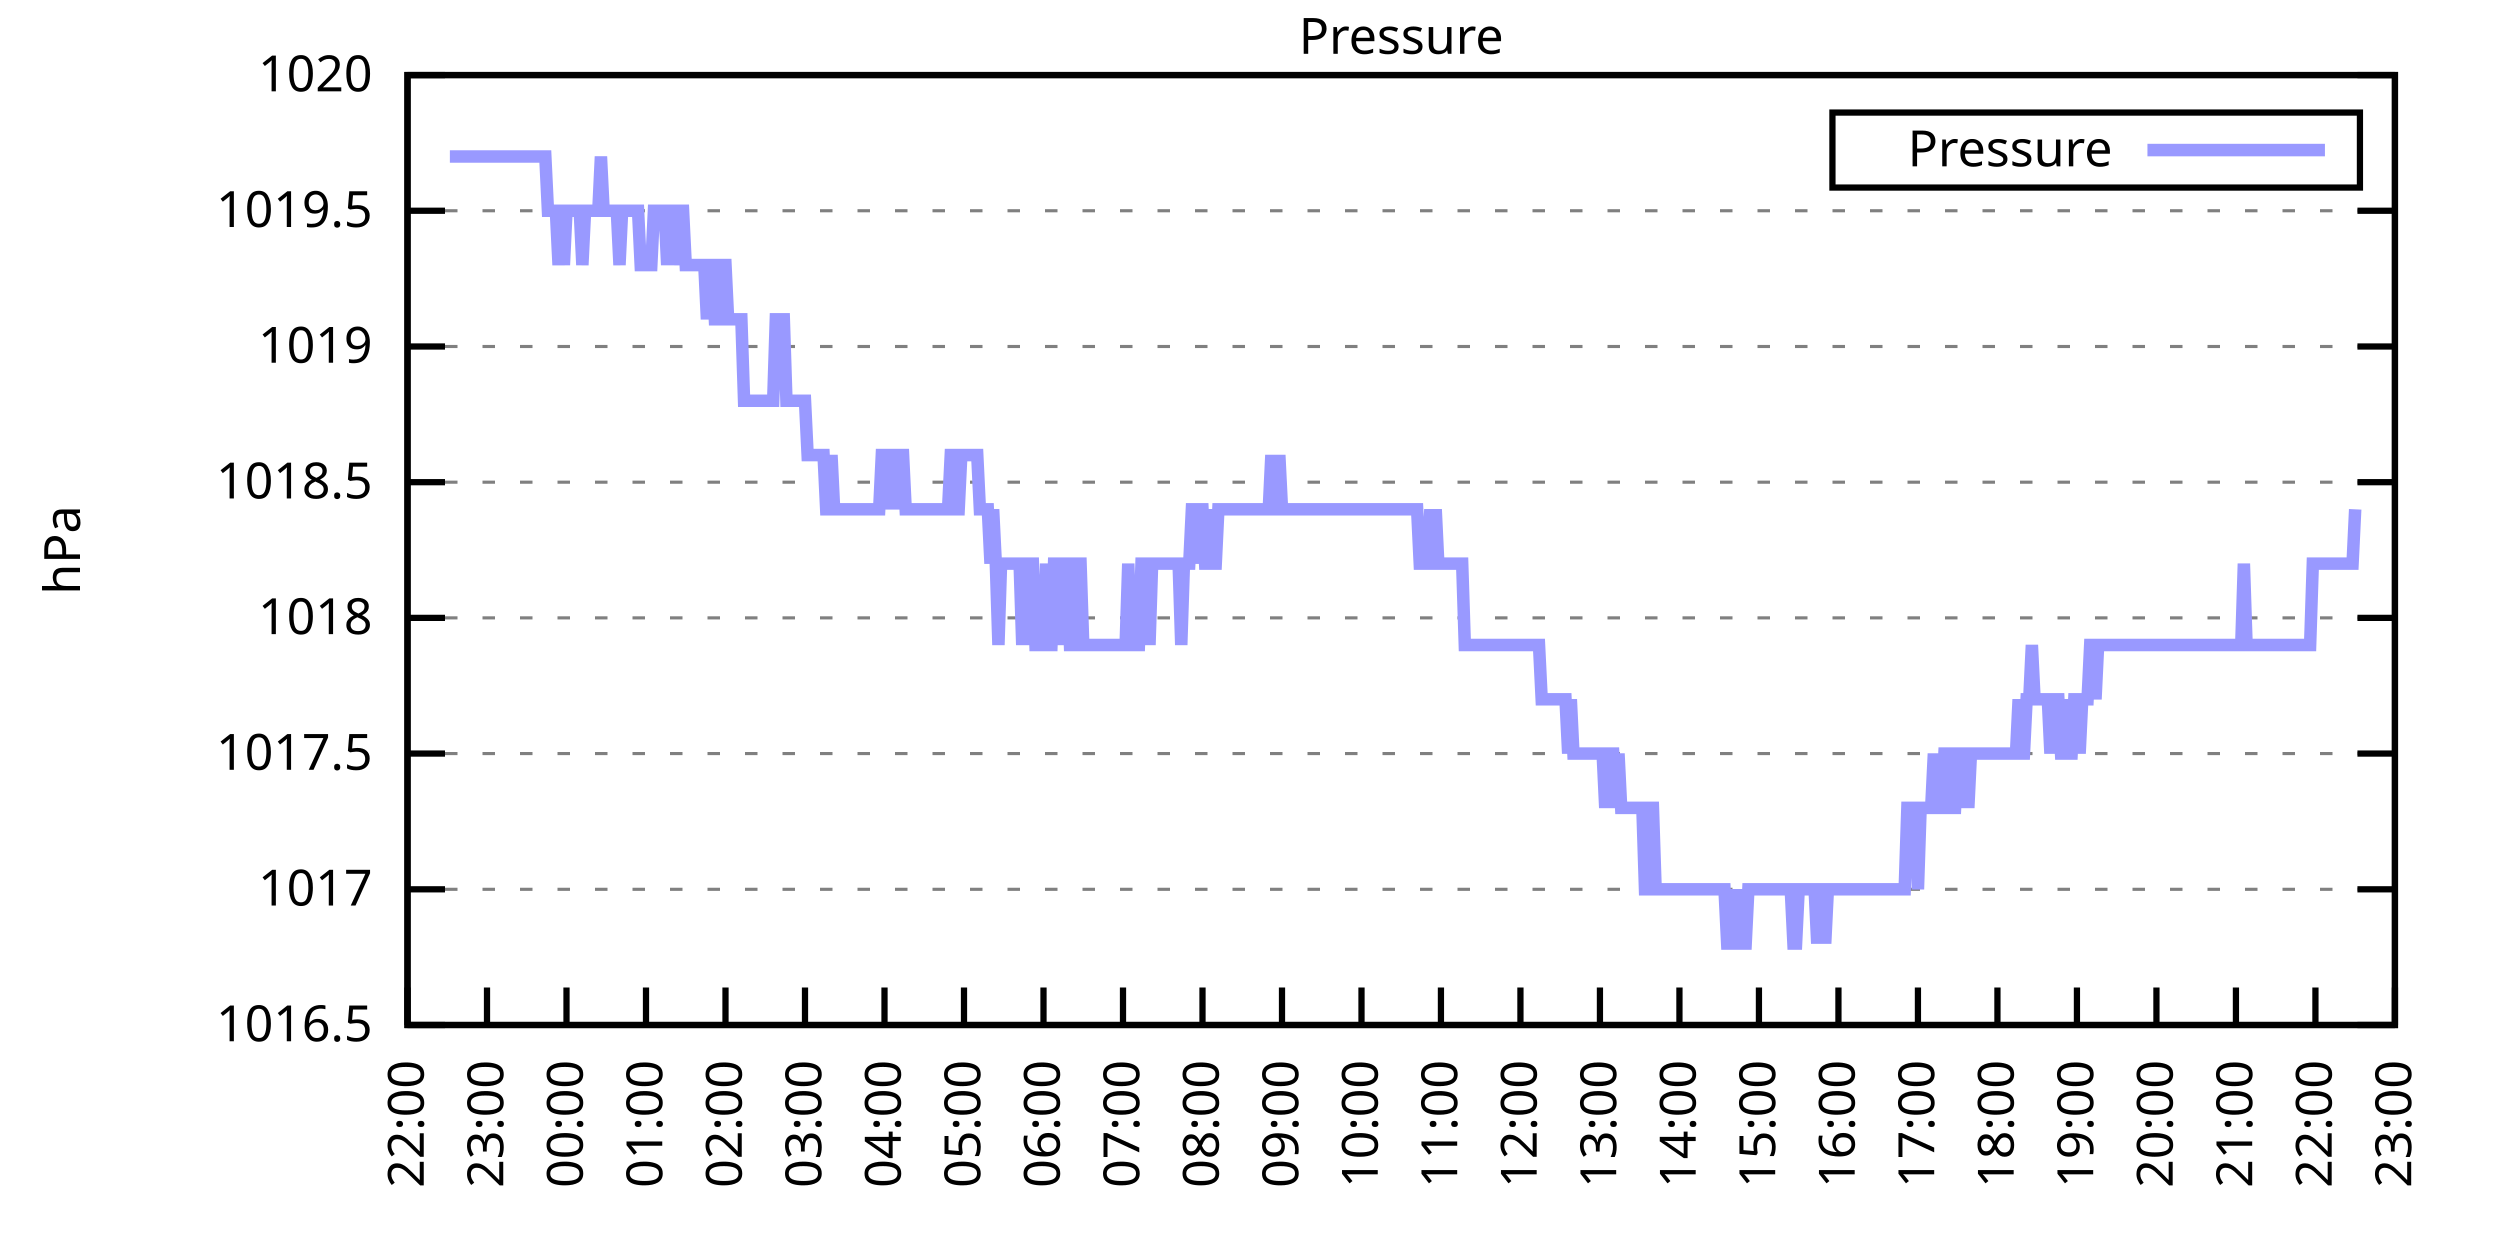
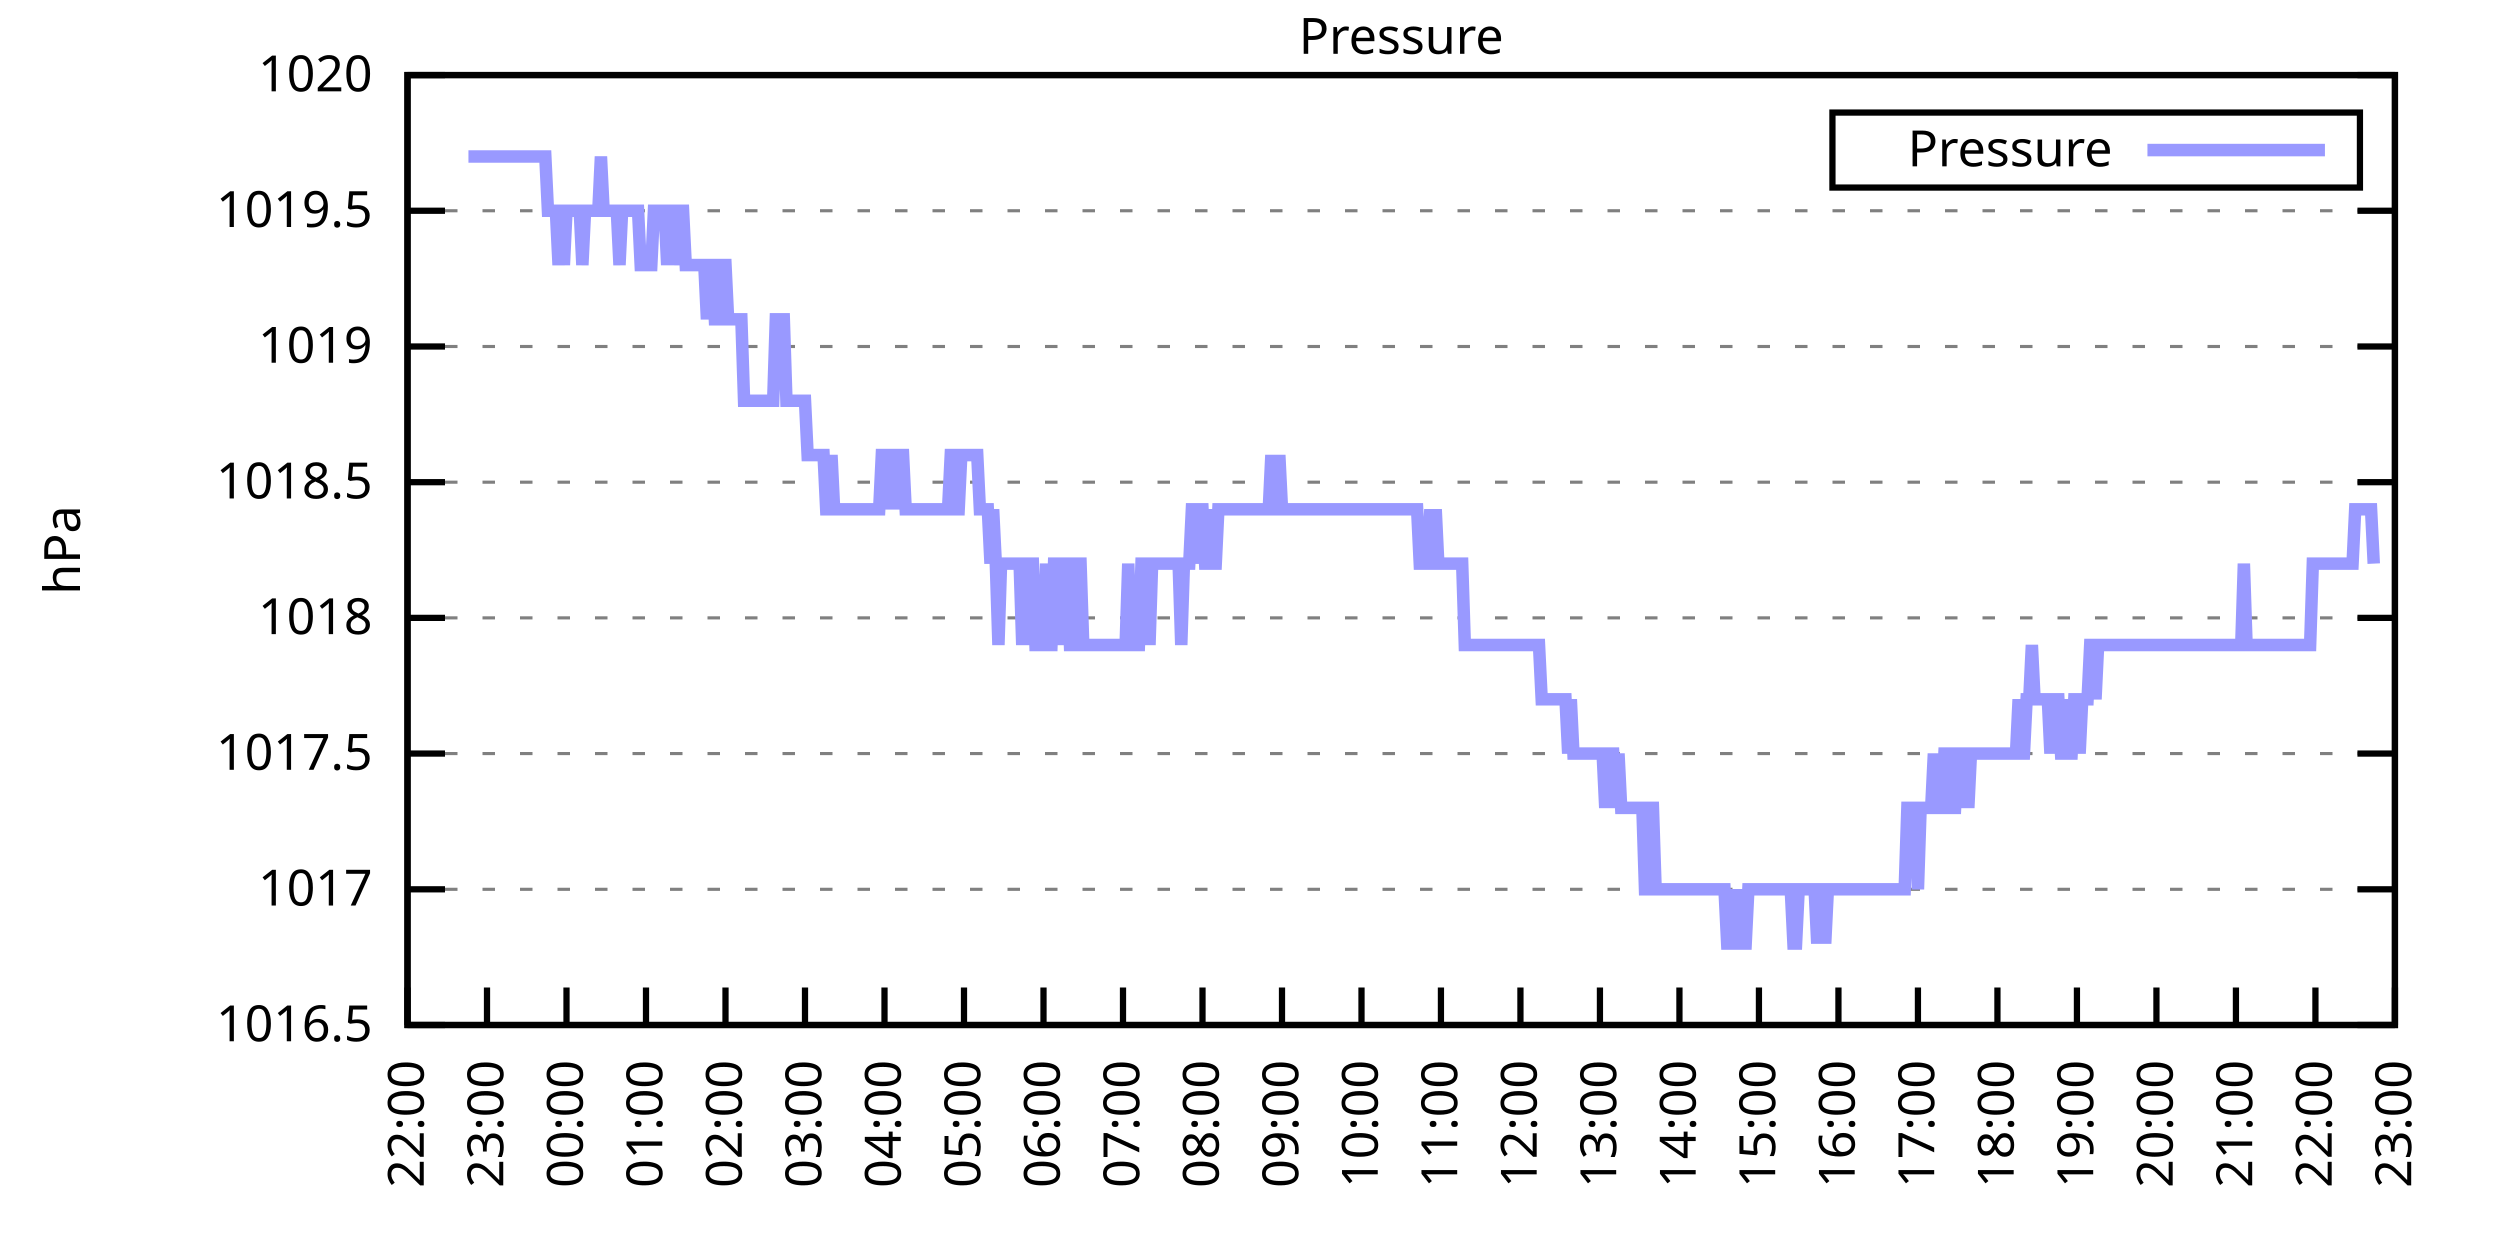
<svg xmlns="http://www.w3.org/2000/svg" xmlns:xlink="http://www.w3.org/1999/xlink" width="400" height="200" viewBox="0 0 400 200">
  <g id="gnuplot_canvas">
    <rect x="0" y="0" width="400" height="200" fill="none" />
    <defs>
      <circle id="gpDot" r="0.5" stroke-width="0.5" stroke="currentColor" />
      <path id="gpPt0" stroke-width="0.333" stroke="currentColor" d="M-1,0 h2 M0,-1 v2" />
      <path id="gpPt1" stroke-width="0.333" stroke="currentColor" d="M-1,-1 L1,1 M1,-1 L-1,1" />
      <path id="gpPt2" stroke-width="0.333" stroke="currentColor" d="M-1,0 L1,0 M0,-1 L0,1 M-1,-1 L1,1 M-1,1 L1,-1" />
      <rect id="gpPt3" stroke-width="0.333" stroke="currentColor" x="-1" y="-1" width="2" height="2" />
      <rect id="gpPt4" stroke-width="0.333" stroke="currentColor" fill="currentColor" x="-1" y="-1" width="2" height="2" />
      <circle id="gpPt5" stroke-width="0.333" stroke="currentColor" cx="0" cy="0" r="1" />
      <use xlink:href="#gpPt5" id="gpPt6" fill="currentColor" stroke="none" />
      <path id="gpPt7" stroke-width="0.333" stroke="currentColor" d="M0,-1.33 L-1.33,0.67 L1.33,0.67 z" />
      <use xlink:href="#gpPt7" id="gpPt8" fill="currentColor" stroke="none" />
      <use xlink:href="#gpPt7" id="gpPt9" stroke="currentColor" transform="rotate(180)" />
      <use xlink:href="#gpPt9" id="gpPt10" fill="currentColor" stroke="none" />
      <use xlink:href="#gpPt3" id="gpPt11" stroke="currentColor" transform="rotate(45)" />
      <use xlink:href="#gpPt11" id="gpPt12" fill="currentColor" stroke="none" />
      <path id="gpPt13" stroke-width="0.333" stroke="currentColor" d="M0,1.330 L1.265,0.411 L0.782,-1.067 L-0.782,-1.076 L-1.265,0.411 z" />
      <use xlink:href="#gpPt13" id="gpPt14" fill="currentColor" stroke="none" />
      <filter id="textbox" filterUnits="objectBoundingBox" x="0" y="0" height="1" width="1">
        <feFlood flood-color="white" flood-opacity="1" result="bgnd" />
        <feComposite in="SourceGraphic" in2="bgnd" operator="atop" />
      </filter>
      <filter id="greybox" filterUnits="objectBoundingBox" x="0" y="0" height="1" width="1">
        <feFlood flood-color="lightgrey" flood-opacity="1" result="grey" />
        <feComposite in="SourceGraphic" in2="grey" operator="atop" />
      </filter>
    </defs>
    <g fill="none" color="white" stroke="currentColor" stroke-width="1.00" stroke-linecap="butt" stroke-linejoin="miter">
</g>
    <g fill="none" color="black" stroke="currentColor" stroke-width="1.00" stroke-linecap="butt" stroke-linejoin="miter">
      <g stroke="none" shape-rendering="crispEdges">
        <polygon fill="rgb(255, 255, 255)" points="65.20,164.00 383.18,164.00 383.18,12.02 65.20,12.02 " />
      </g>
    </g>
    <g fill="none" color="black" stroke="currentColor" stroke-width="1.00" stroke-linecap="butt" stroke-linejoin="miter">
</g>
    <g fill="none" color="black" stroke="black" stroke-width="0.50" stroke-linecap="butt" stroke-linejoin="miter">
</g>
    <g fill="none" color="gray" stroke="currentColor" stroke-width="0.50" stroke-linecap="butt" stroke-linejoin="miter">
      <path stroke="gray" stroke-dasharray="2,4" class="gridline" d="M65.20,164.00 L383.19,164.00  " />
    </g>
    <g fill="none" color="gray" stroke="gray" stroke-width="1.00" stroke-linecap="butt" stroke-linejoin="miter">
</g>
    <g fill="none" color="black" stroke="currentColor" stroke-width="1.00" stroke-linecap="butt" stroke-linejoin="miter">
      <path stroke="black" d="M65.20,164.00 L71.20,164.00 M383.19,164.00 L377.19,164.00  " />
      <g transform="translate(59.60,166.60)" stroke="none" fill="black" font-family="Sans" font-size="8.00" text-anchor="end">
        <text>
          <tspan font-family="Sans"> 1016.5</tspan>
        </text>
      </g>
    </g>
    <g fill="none" color="black" stroke="currentColor" stroke-width="1.00" stroke-linecap="butt" stroke-linejoin="miter">
</g>
    <g fill="none" color="black" stroke="black" stroke-width="0.50" stroke-linecap="butt" stroke-linejoin="miter">
</g>
    <g fill="none" color="gray" stroke="currentColor" stroke-width="0.50" stroke-linecap="butt" stroke-linejoin="miter">
      <path stroke="gray" stroke-dasharray="2,4" class="gridline" d="M65.20,142.29 L383.19,142.29  " />
    </g>
    <g fill="none" color="gray" stroke="gray" stroke-width="1.00" stroke-linecap="butt" stroke-linejoin="miter">
</g>
    <g fill="none" color="black" stroke="currentColor" stroke-width="1.00" stroke-linecap="butt" stroke-linejoin="miter">
      <path stroke="black" d="M65.20,142.29 L71.20,142.29 M383.19,142.29 L377.19,142.29  " />
      <g transform="translate(59.60,144.89)" stroke="none" fill="black" font-family="Sans" font-size="8.00" text-anchor="end">
        <text>
          <tspan font-family="Sans"> 1017</tspan>
        </text>
      </g>
    </g>
    <g fill="none" color="black" stroke="currentColor" stroke-width="1.00" stroke-linecap="butt" stroke-linejoin="miter">
</g>
    <g fill="none" color="black" stroke="black" stroke-width="0.50" stroke-linecap="butt" stroke-linejoin="miter">
</g>
    <g fill="none" color="gray" stroke="currentColor" stroke-width="0.50" stroke-linecap="butt" stroke-linejoin="miter">
      <path stroke="gray" stroke-dasharray="2,4" class="gridline" d="M65.20,120.57 L383.19,120.57  " />
    </g>
    <g fill="none" color="gray" stroke="gray" stroke-width="1.00" stroke-linecap="butt" stroke-linejoin="miter">
</g>
    <g fill="none" color="black" stroke="currentColor" stroke-width="1.00" stroke-linecap="butt" stroke-linejoin="miter">
      <path stroke="black" d="M65.20,120.57 L71.20,120.57 M383.19,120.57 L377.19,120.57  " />
      <g transform="translate(59.60,123.17)" stroke="none" fill="black" font-family="Sans" font-size="8.00" text-anchor="end">
        <text>
          <tspan font-family="Sans"> 1017.5</tspan>
        </text>
      </g>
    </g>
    <g fill="none" color="black" stroke="currentColor" stroke-width="1.00" stroke-linecap="butt" stroke-linejoin="miter">
</g>
    <g fill="none" color="black" stroke="black" stroke-width="0.50" stroke-linecap="butt" stroke-linejoin="miter">
</g>
    <g fill="none" color="gray" stroke="currentColor" stroke-width="0.50" stroke-linecap="butt" stroke-linejoin="miter">
      <path stroke="gray" stroke-dasharray="2,4" class="gridline" d="M65.20,98.86 L383.19,98.86  " />
    </g>
    <g fill="none" color="gray" stroke="gray" stroke-width="1.00" stroke-linecap="butt" stroke-linejoin="miter">
</g>
    <g fill="none" color="black" stroke="currentColor" stroke-width="1.00" stroke-linecap="butt" stroke-linejoin="miter">
      <path stroke="black" d="M65.20,98.86 L71.20,98.86 M383.19,98.86 L377.19,98.86  " />
      <g transform="translate(59.60,101.46)" stroke="none" fill="black" font-family="Sans" font-size="8.00" text-anchor="end">
        <text>
          <tspan font-family="Sans"> 1018</tspan>
        </text>
      </g>
    </g>
    <g fill="none" color="black" stroke="currentColor" stroke-width="1.00" stroke-linecap="butt" stroke-linejoin="miter">
</g>
    <g fill="none" color="black" stroke="black" stroke-width="0.50" stroke-linecap="butt" stroke-linejoin="miter">
</g>
    <g fill="none" color="gray" stroke="currentColor" stroke-width="0.50" stroke-linecap="butt" stroke-linejoin="miter">
      <path stroke="gray" stroke-dasharray="2,4" class="gridline" d="M65.20,77.15 L383.19,77.15  " />
    </g>
    <g fill="none" color="gray" stroke="gray" stroke-width="1.00" stroke-linecap="butt" stroke-linejoin="miter">
</g>
    <g fill="none" color="black" stroke="currentColor" stroke-width="1.00" stroke-linecap="butt" stroke-linejoin="miter">
      <path stroke="black" d="M65.20,77.15 L71.20,77.15 M383.19,77.15 L377.19,77.15  " />
      <g transform="translate(59.60,79.75)" stroke="none" fill="black" font-family="Sans" font-size="8.00" text-anchor="end">
        <text>
          <tspan font-family="Sans"> 1018.5</tspan>
        </text>
      </g>
    </g>
    <g fill="none" color="black" stroke="currentColor" stroke-width="1.00" stroke-linecap="butt" stroke-linejoin="miter">
</g>
    <g fill="none" color="black" stroke="black" stroke-width="0.50" stroke-linecap="butt" stroke-linejoin="miter">
</g>
    <g fill="none" color="gray" stroke="currentColor" stroke-width="0.50" stroke-linecap="butt" stroke-linejoin="miter">
      <path stroke="gray" stroke-dasharray="2,4" class="gridline" d="M65.20,55.44 L383.19,55.44  " />
    </g>
    <g fill="none" color="gray" stroke="gray" stroke-width="1.00" stroke-linecap="butt" stroke-linejoin="miter">
</g>
    <g fill="none" color="black" stroke="currentColor" stroke-width="1.00" stroke-linecap="butt" stroke-linejoin="miter">
      <path stroke="black" d="M65.20,55.44 L71.20,55.44 M383.19,55.44 L377.19,55.44  " />
      <g transform="translate(59.60,58.04)" stroke="none" fill="black" font-family="Sans" font-size="8.00" text-anchor="end">
        <text>
          <tspan font-family="Sans"> 1019</tspan>
        </text>
      </g>
    </g>
    <g fill="none" color="black" stroke="currentColor" stroke-width="1.00" stroke-linecap="butt" stroke-linejoin="miter">
</g>
    <g fill="none" color="black" stroke="black" stroke-width="0.50" stroke-linecap="butt" stroke-linejoin="miter">
</g>
    <g fill="none" color="gray" stroke="currentColor" stroke-width="0.50" stroke-linecap="butt" stroke-linejoin="miter">
      <path stroke="gray" stroke-dasharray="2,4" class="gridline" d="M65.20,33.72 L383.19,33.72  " />
    </g>
    <g fill="none" color="gray" stroke="gray" stroke-width="1.00" stroke-linecap="butt" stroke-linejoin="miter">
</g>
    <g fill="none" color="black" stroke="currentColor" stroke-width="1.00" stroke-linecap="butt" stroke-linejoin="miter">
      <path stroke="black" d="M65.20,33.72 L71.20,33.72 M383.19,33.72 L377.19,33.72  " />
      <g transform="translate(59.60,36.32)" stroke="none" fill="black" font-family="Sans" font-size="8.00" text-anchor="end">
        <text>
          <tspan font-family="Sans"> 1019.5</tspan>
        </text>
      </g>
    </g>
    <g fill="none" color="black" stroke="currentColor" stroke-width="1.00" stroke-linecap="butt" stroke-linejoin="miter">
</g>
    <g fill="none" color="black" stroke="black" stroke-width="0.50" stroke-linecap="butt" stroke-linejoin="miter">
</g>
    <g fill="none" color="gray" stroke="currentColor" stroke-width="0.50" stroke-linecap="butt" stroke-linejoin="miter">
      <path stroke="gray" stroke-dasharray="2,4" class="gridline" d="M65.20,12.01 L383.19,12.01  " />
    </g>
    <g fill="none" color="gray" stroke="gray" stroke-width="1.00" stroke-linecap="butt" stroke-linejoin="miter">
</g>
    <g fill="none" color="black" stroke="currentColor" stroke-width="1.00" stroke-linecap="butt" stroke-linejoin="miter">
      <path stroke="black" d="M65.20,12.01 L71.20,12.01 M383.19,12.01 L377.19,12.01  " />
      <g transform="translate(59.60,14.61)" stroke="none" fill="black" font-family="Sans" font-size="8.00" text-anchor="end">
        <text>
          <tspan font-family="Sans"> 1020</tspan>
        </text>
      </g>
    </g>
    <g fill="none" color="black" stroke="currentColor" stroke-width="1.00" stroke-linecap="butt" stroke-linejoin="miter">
      <path stroke="black" d="M65.20,164.00 L65.20,158.00  " />
      <g transform="translate(67.80,169.60) rotate(270.00)" stroke="none" fill="black" font-family="Sans" font-size="8.00" text-anchor="end">
        <text>
          <tspan font-family="Sans">22:00</tspan>
        </text>
      </g>
    </g>
    <g fill="none" color="black" stroke="currentColor" stroke-width="1.00" stroke-linecap="butt" stroke-linejoin="miter">
      <path stroke="black" d="M77.92,164.00 L77.92,158.00  " />
      <g transform="translate(80.52,169.60) rotate(270.00)" stroke="none" fill="black" font-family="Sans" font-size="8.00" text-anchor="end">
        <text>
          <tspan font-family="Sans">23:00</tspan>
        </text>
      </g>
    </g>
    <g fill="none" color="black" stroke="currentColor" stroke-width="1.00" stroke-linecap="butt" stroke-linejoin="miter">
      <path stroke="black" d="M90.64,164.00 L90.64,158.00  " />
      <g transform="translate(93.24,169.60) rotate(270.00)" stroke="none" fill="black" font-family="Sans" font-size="8.00" text-anchor="end">
        <text>
          <tspan font-family="Sans">00:00</tspan>
        </text>
      </g>
    </g>
    <g fill="none" color="black" stroke="currentColor" stroke-width="1.00" stroke-linecap="butt" stroke-linejoin="miter">
      <path stroke="black" d="M103.36,164.00 L103.36,158.00  " />
      <g transform="translate(105.96,169.60) rotate(270.00)" stroke="none" fill="black" font-family="Sans" font-size="8.00" text-anchor="end">
        <text>
          <tspan font-family="Sans">01:00</tspan>
        </text>
      </g>
    </g>
    <g fill="none" color="black" stroke="currentColor" stroke-width="1.00" stroke-linecap="butt" stroke-linejoin="miter">
      <path stroke="black" d="M116.08,164.00 L116.08,158.00  " />
      <g transform="translate(118.68,169.60) rotate(270.00)" stroke="none" fill="black" font-family="Sans" font-size="8.00" text-anchor="end">
        <text>
          <tspan font-family="Sans">02:00</tspan>
        </text>
      </g>
    </g>
    <g fill="none" color="black" stroke="currentColor" stroke-width="1.00" stroke-linecap="butt" stroke-linejoin="miter">
      <path stroke="black" d="M128.80,164.00 L128.80,158.00  " />
      <g transform="translate(131.40,169.60) rotate(270.00)" stroke="none" fill="black" font-family="Sans" font-size="8.00" text-anchor="end">
        <text>
          <tspan font-family="Sans">03:00</tspan>
        </text>
      </g>
    </g>
    <g fill="none" color="black" stroke="currentColor" stroke-width="1.00" stroke-linecap="butt" stroke-linejoin="miter">
      <path stroke="black" d="M141.52,164.00 L141.52,158.00  " />
      <g transform="translate(144.12,169.60) rotate(270.00)" stroke="none" fill="black" font-family="Sans" font-size="8.00" text-anchor="end">
        <text>
          <tspan font-family="Sans">04:00</tspan>
        </text>
      </g>
    </g>
    <g fill="none" color="black" stroke="currentColor" stroke-width="1.00" stroke-linecap="butt" stroke-linejoin="miter">
      <path stroke="black" d="M154.24,164.00 L154.24,158.00  " />
      <g transform="translate(156.84,169.60) rotate(270.00)" stroke="none" fill="black" font-family="Sans" font-size="8.00" text-anchor="end">
        <text>
          <tspan font-family="Sans">05:00</tspan>
        </text>
      </g>
    </g>
    <g fill="none" color="black" stroke="currentColor" stroke-width="1.00" stroke-linecap="butt" stroke-linejoin="miter">
      <path stroke="black" d="M166.96,164.00 L166.96,158.00  " />
      <g transform="translate(169.56,169.60) rotate(270.00)" stroke="none" fill="black" font-family="Sans" font-size="8.00" text-anchor="end">
        <text>
          <tspan font-family="Sans">06:00</tspan>
        </text>
      </g>
    </g>
    <g fill="none" color="black" stroke="currentColor" stroke-width="1.00" stroke-linecap="butt" stroke-linejoin="miter">
      <path stroke="black" d="M179.68,164.00 L179.68,158.00  " />
      <g transform="translate(182.28,169.60) rotate(270.00)" stroke="none" fill="black" font-family="Sans" font-size="8.00" text-anchor="end">
        <text>
          <tspan font-family="Sans">07:00</tspan>
        </text>
      </g>
    </g>
    <g fill="none" color="black" stroke="currentColor" stroke-width="1.00" stroke-linecap="butt" stroke-linejoin="miter">
      <path stroke="black" d="M192.40,164.00 L192.40,158.00  " />
      <g transform="translate(195.00,169.60) rotate(270.00)" stroke="none" fill="black" font-family="Sans" font-size="8.00" text-anchor="end">
        <text>
          <tspan font-family="Sans">08:00</tspan>
        </text>
      </g>
    </g>
    <g fill="none" color="black" stroke="currentColor" stroke-width="1.00" stroke-linecap="butt" stroke-linejoin="miter">
      <path stroke="black" d="M205.12,164.00 L205.12,158.00  " />
      <g transform="translate(207.72,169.60) rotate(270.00)" stroke="none" fill="black" font-family="Sans" font-size="8.00" text-anchor="end">
        <text>
          <tspan font-family="Sans">09:00</tspan>
        </text>
      </g>
    </g>
    <g fill="none" color="black" stroke="currentColor" stroke-width="1.00" stroke-linecap="butt" stroke-linejoin="miter">
      <path stroke="black" d="M217.84,164.00 L217.84,158.00  " />
      <g transform="translate(220.44,169.60) rotate(270.00)" stroke="none" fill="black" font-family="Sans" font-size="8.00" text-anchor="end">
        <text>
          <tspan font-family="Sans">10:00</tspan>
        </text>
      </g>
    </g>
    <g fill="none" color="black" stroke="currentColor" stroke-width="1.00" stroke-linecap="butt" stroke-linejoin="miter">
      <path stroke="black" d="M230.55,164.00 L230.55,158.00  " />
      <g transform="translate(233.15,169.60) rotate(270.00)" stroke="none" fill="black" font-family="Sans" font-size="8.00" text-anchor="end">
        <text>
          <tspan font-family="Sans">11:00</tspan>
        </text>
      </g>
    </g>
    <g fill="none" color="black" stroke="currentColor" stroke-width="1.00" stroke-linecap="butt" stroke-linejoin="miter">
      <path stroke="black" d="M243.27,164.00 L243.27,158.00  " />
      <g transform="translate(245.87,169.60) rotate(270.00)" stroke="none" fill="black" font-family="Sans" font-size="8.00" text-anchor="end">
        <text>
          <tspan font-family="Sans">12:00</tspan>
        </text>
      </g>
    </g>
    <g fill="none" color="black" stroke="currentColor" stroke-width="1.00" stroke-linecap="butt" stroke-linejoin="miter">
      <path stroke="black" d="M255.99,164.00 L255.99,158.00  " />
      <g transform="translate(258.59,169.60) rotate(270.00)" stroke="none" fill="black" font-family="Sans" font-size="8.00" text-anchor="end">
        <text>
          <tspan font-family="Sans">13:00</tspan>
        </text>
      </g>
    </g>
    <g fill="none" color="black" stroke="currentColor" stroke-width="1.00" stroke-linecap="butt" stroke-linejoin="miter">
      <path stroke="black" d="M268.71,164.00 L268.71,158.00  " />
      <g transform="translate(271.31,169.60) rotate(270.00)" stroke="none" fill="black" font-family="Sans" font-size="8.00" text-anchor="end">
        <text>
          <tspan font-family="Sans">14:00</tspan>
        </text>
      </g>
    </g>
    <g fill="none" color="black" stroke="currentColor" stroke-width="1.00" stroke-linecap="butt" stroke-linejoin="miter">
      <path stroke="black" d="M281.43,164.00 L281.43,158.00  " />
      <g transform="translate(284.03,169.60) rotate(270.00)" stroke="none" fill="black" font-family="Sans" font-size="8.00" text-anchor="end">
        <text>
          <tspan font-family="Sans">15:00</tspan>
        </text>
      </g>
    </g>
    <g fill="none" color="black" stroke="currentColor" stroke-width="1.00" stroke-linecap="butt" stroke-linejoin="miter">
      <path stroke="black" d="M294.15,164.00 L294.15,158.00  " />
      <g transform="translate(296.75,169.60) rotate(270.00)" stroke="none" fill="black" font-family="Sans" font-size="8.00" text-anchor="end">
        <text>
          <tspan font-family="Sans">16:00</tspan>
        </text>
      </g>
    </g>
    <g fill="none" color="black" stroke="currentColor" stroke-width="1.00" stroke-linecap="butt" stroke-linejoin="miter">
      <path stroke="black" d="M306.87,164.00 L306.87,158.00  " />
      <g transform="translate(309.47,169.60) rotate(270.00)" stroke="none" fill="black" font-family="Sans" font-size="8.00" text-anchor="end">
        <text>
          <tspan font-family="Sans">17:00</tspan>
        </text>
      </g>
    </g>
    <g fill="none" color="black" stroke="currentColor" stroke-width="1.00" stroke-linecap="butt" stroke-linejoin="miter">
      <path stroke="black" d="M319.59,164.00 L319.59,158.00  " />
      <g transform="translate(322.19,169.60) rotate(270.00)" stroke="none" fill="black" font-family="Sans" font-size="8.00" text-anchor="end">
        <text>
          <tspan font-family="Sans">18:00</tspan>
        </text>
      </g>
    </g>
    <g fill="none" color="black" stroke="currentColor" stroke-width="1.00" stroke-linecap="butt" stroke-linejoin="miter">
      <path stroke="black" d="M332.31,164.00 L332.31,158.00  " />
      <g transform="translate(334.91,169.60) rotate(270.00)" stroke="none" fill="black" font-family="Sans" font-size="8.00" text-anchor="end">
        <text>
          <tspan font-family="Sans">19:00</tspan>
        </text>
      </g>
    </g>
    <g fill="none" color="black" stroke="currentColor" stroke-width="1.00" stroke-linecap="butt" stroke-linejoin="miter">
      <path stroke="black" d="M345.03,164.00 L345.03,158.00  " />
      <g transform="translate(347.63,169.60) rotate(270.00)" stroke="none" fill="black" font-family="Sans" font-size="8.00" text-anchor="end">
        <text>
          <tspan font-family="Sans">20:00</tspan>
        </text>
      </g>
    </g>
    <g fill="none" color="black" stroke="currentColor" stroke-width="1.00" stroke-linecap="butt" stroke-linejoin="miter">
      <path stroke="black" d="M357.75,164.00 L357.75,158.00  " />
      <g transform="translate(360.35,169.60) rotate(270.00)" stroke="none" fill="black" font-family="Sans" font-size="8.00" text-anchor="end">
        <text>
          <tspan font-family="Sans">21:00</tspan>
        </text>
      </g>
    </g>
    <g fill="none" color="black" stroke="currentColor" stroke-width="1.00" stroke-linecap="butt" stroke-linejoin="miter">
      <path stroke="black" d="M370.47,164.00 L370.47,158.00  " />
      <g transform="translate(373.07,169.60) rotate(270.00)" stroke="none" fill="black" font-family="Sans" font-size="8.00" text-anchor="end">
        <text>
          <tspan font-family="Sans">22:00</tspan>
        </text>
      </g>
    </g>
    <g fill="none" color="black" stroke="currentColor" stroke-width="1.00" stroke-linecap="butt" stroke-linejoin="miter">
      <path stroke="black" d="M383.19,164.00 L383.19,158.00  " />
      <g transform="translate(385.79,169.60) rotate(270.00)" stroke="none" fill="black" font-family="Sans" font-size="8.00" text-anchor="end">
        <text>
          <tspan font-family="Sans">23:00</tspan>
        </text>
      </g>
    </g>
    <g fill="none" color="black" stroke="currentColor" stroke-width="1.00" stroke-linecap="butt" stroke-linejoin="miter">
</g>
    <g fill="none" color="black" stroke="currentColor" stroke-width="1.00" stroke-linecap="butt" stroke-linejoin="miter">
      <path stroke="black" d="M65.20,12.01 L65.20,164.00 L383.19,164.00 L383.19,12.01 L65.20,12.01 Z  " />
    </g>
    <g fill="none" color="black" stroke="currentColor" stroke-width="1.00" stroke-linecap="butt" stroke-linejoin="miter">
</g>
    <g fill="none" color="black" stroke="currentColor" stroke-width="1.00" stroke-linecap="butt" stroke-linejoin="miter">
      <path stroke="black" d="M293.19,30.01 L293.19,18.01 L377.59,18.01 L377.59,30.01 L293.19,30.01 Z  " />
    </g>
    <g id="Pressure_plot_1">
      <g fill="none" color="white" stroke="black" stroke-width="2.00" stroke-linecap="butt" stroke-linejoin="miter">
</g>
      <g fill="none" color="black" stroke="currentColor" stroke-width="2.00" stroke-linecap="butt" stroke-linejoin="miter">
        <g transform="translate(337.99,26.61)" stroke="none" fill="black" font-family="Sans" font-size="8.00" text-anchor="end">
          <text>
            <tspan font-family="Sans">Pressure</tspan>
          </text>
        </g>
      </g>
      <g fill="none" color="black" stroke="currentColor" stroke-width="2.00" stroke-linecap="butt" stroke-linejoin="miter">
-         <path stroke="rgb(153, 153, 255)" d="M343.59,24.01 L371.99,24.01 M71.98,25.04 L72.41,25.04 L72.83,25.04 L73.26,25.04 L73.68,25.04 L74.10,25.04   L74.53,25.04 L74.95,25.04 L75.38,25.04 L75.80,25.04 L76.22,25.04 L76.65,25.04 L77.07,25.04 L77.50,25.04   L77.92,25.04 L78.34,25.04 L78.77,25.04 L79.19,25.04 L79.62,25.04 L80.04,25.04 L80.46,25.04 L80.89,25.04   L81.31,25.04 L81.74,25.04 L82.16,25.04 L82.58,25.04 L83.01,25.04 L83.43,25.04 L83.86,25.04 L84.28,25.04   L84.70,25.04 L85.13,25.04 L85.55,25.04 L85.98,25.04 L86.40,25.04 L86.82,25.04 L87.25,25.04 L87.67,33.72   L88.10,33.72 L88.52,33.72 L88.94,33.72 L89.37,42.41 L89.79,33.72 L90.22,42.41 L90.64,33.72 L91.06,33.72   L91.49,33.72 L91.91,33.72 L92.34,33.72 L92.76,33.72 L93.18,42.41 L93.61,33.72 L94.03,33.72 L94.46,33.72   L94.88,33.72 L95.30,33.72 L95.73,33.72 L96.15,25.04 L96.58,33.72 L97.00,33.72 L97.42,33.72 L97.85,33.72   L98.27,33.72 L98.69,33.72 L99.12,42.41 L99.54,33.72 L99.97,33.72 L100.39,33.72 L100.81,33.72 L101.24,33.72   L101.66,33.72 L102.09,33.72 L102.51,42.41 L102.93,42.41 L103.36,42.41 L103.78,42.41 L104.21,42.41 L104.63,33.72   L105.05,33.72 L105.48,33.72 L105.90,33.72 L106.33,33.72 L106.75,42.41 L107.17,33.72 L107.60,33.72 L108.02,42.41   L108.45,33.72 L108.87,33.72 L109.29,33.72 L109.72,42.41 L110.14,42.41 L110.57,42.41 L110.99,42.41 L111.41,42.41   L111.84,42.41 L112.26,42.41 L112.69,42.41 L113.11,51.09 L113.53,42.41 L113.96,42.41 L114.38,51.09 L114.81,51.09   L115.23,42.41 L115.65,42.41 L116.08,42.41 L116.50,51.09 L116.93,51.09 L117.35,51.09 L117.77,51.09 L118.20,51.09   L118.62,51.09 L119.05,64.12 L119.47,64.12 L119.89,64.12 L120.32,64.12 L120.74,64.12 L121.17,64.12 L121.59,64.12   L122.01,64.12 L122.44,64.12 L122.86,64.12 L123.29,64.12 L123.71,64.12 L124.13,51.09 L124.56,51.09 L124.98,51.09   L125.41,51.09 L125.83,64.12 L126.25,64.12 L126.68,64.12 L127.10,64.12 L127.53,64.12 L127.95,64.12 L128.37,64.12   L128.80,64.12 L129.22,72.81 L129.65,72.81 L130.07,72.81 L130.49,72.81 L130.92,72.81 L131.34,72.81 L131.77,72.81   L132.19,81.49 L132.61,81.49 L133.04,72.81 L133.46,81.49 L133.89,81.49 L134.31,81.49 L134.73,81.49 L135.16,81.49   L135.58,81.49 L136.01,81.49 L136.43,81.49 L136.85,81.49 L137.28,81.49 L137.70,81.49 L138.13,81.49 L138.55,81.49   L138.97,81.49 L139.40,81.49 L139.82,81.49 L140.25,81.49 L140.67,81.49 L141.09,72.81 L141.52,72.81 L141.94,72.81   L142.37,81.49 L142.79,72.81 L143.21,72.81 L143.64,81.49 L144.06,72.81 L144.49,72.81 L144.91,81.49 L145.33,81.49   L145.76,81.49 L146.18,81.49 L146.61,81.49 L147.03,81.49 L147.45,81.49 L147.88,81.49 L148.30,81.49 L148.73,81.49   L149.15,81.49 L149.57,81.49 L150.00,81.49 L150.42,81.49 L150.85,81.49 L151.27,81.49 L151.69,81.49 L152.12,72.81   L152.54,72.81 L152.97,81.49 L153.39,81.49 L153.81,72.81 L154.24,72.81 L154.66,72.81 L155.09,72.81 L155.51,72.81   L155.93,72.81 L156.36,72.81 L156.78,81.49 L157.21,81.49 L157.63,81.49 L158.05,81.49 L158.48,90.18 L158.90,81.49   L159.33,90.18 L159.75,103.20 L160.17,90.18 L160.60,90.18 L161.02,90.18 L161.44,90.18 L161.87,90.18 L162.29,90.18   L162.72,90.18 L163.14,90.18 L163.56,103.20 L163.99,90.18 L164.41,103.20 L164.84,90.18 L165.26,90.18 L165.68,103.20   L166.11,103.20 L166.53,103.20 L166.96,103.20 L167.38,90.18 L167.80,103.20 L168.23,103.20 L168.65,90.18 L169.08,90.18   L169.50,90.18 L169.92,103.20 L170.35,90.18 L170.77,90.18 L171.20,103.20 L171.62,103.20 L172.04,90.18 L172.47,90.18   L172.89,90.18 L173.32,103.20 L173.74,103.20 L174.16,103.20 L174.59,103.20 L175.01,103.20 L175.44,103.20 L175.86,103.20   L176.28,103.20 L176.71,103.20 L177.13,103.20 L177.56,103.20 L177.98,103.20 L178.40,103.20 L178.83,103.20 L179.25,103.20   L179.68,103.20 L180.10,103.20 L180.52,90.18 L180.95,103.20 L181.37,103.20 L181.80,103.20 L182.22,103.20 L182.64,90.18   L183.07,90.18 L183.49,90.18 L183.92,103.20 L184.34,90.18 L184.76,90.18 L185.19,90.18 L185.61,90.18 L186.04,90.18   L186.46,90.18 L186.88,90.18 L187.31,90.18 L187.73,90.18 L188.16,90.18 L188.58,90.18 L189.00,103.20 L189.43,90.18   L189.85,90.18 L190.28,90.18 L190.70,81.49 L191.12,81.49 L191.55,90.18 L191.97,81.49 L192.40,81.49 L192.82,90.18   L193.24,90.18 L193.67,81.49 L194.09,90.18 L194.52,90.18 L194.94,81.49 L195.36,81.49 L195.79,81.49 L196.21,81.49   L196.64,81.49 L197.06,81.49 L197.48,81.49 L197.91,81.49 L198.33,81.49 L198.76,81.49 L199.18,81.49 L199.60,81.49   L200.03,81.49 L200.45,81.49 L200.88,81.49 L201.30,81.49 L201.72,81.49 L202.15,81.49 L202.57,81.49 L203.00,81.49   L203.42,72.81 L203.84,81.49 L204.27,81.49 L204.69,72.81 L205.12,81.49 L205.54,81.49 L205.96,81.49 L206.39,81.49   L206.81,81.49 L207.24,81.49 L207.66,81.49 L208.08,81.49 L208.51,81.49 L208.93,81.49 L209.36,81.49 L209.78,81.49   L210.20,81.49 L210.63,81.49 L211.05,81.49 L211.48,81.49 L211.90,81.49 L212.32,81.49 L212.75,81.49 L213.17,81.49   L213.60,81.49 L214.02,81.49 L214.44,81.49 L214.87,81.49 L215.29,81.49 L215.72,81.49 L216.14,81.49 L216.56,81.49   L216.99,81.49 L217.41,81.49 L217.84,81.49 L218.26,81.49 L218.68,81.49 L219.11,81.49 L219.53,81.49 L219.96,81.49   L220.38,81.49 L220.80,81.49 L221.23,81.49 L221.65,81.49 L222.08,81.49 L222.50,81.49 L222.92,81.49 L223.35,81.49   L223.77,81.49 L224.20,81.49 L224.62,81.49 L225.04,81.49 L225.47,81.49 L225.89,81.49 L226.31,81.49 L226.74,81.49   L227.16,90.18 L227.59,90.18 L228.01,90.18 L228.43,90.18 L228.86,81.49 L229.28,90.18 L229.71,81.49 L230.13,90.18   L230.55,90.18 L230.98,90.18 L231.40,90.18 L231.83,90.18 L232.25,90.18 L232.67,90.18 L233.10,90.18 L233.52,90.18   L233.95,90.18 L234.37,103.20 L234.79,103.20 L235.22,103.20 L235.64,103.20 L236.07,103.20 L236.49,103.20 L236.91,103.20   L237.34,103.20 L237.76,103.20 L238.19,103.20 L238.61,103.20 L239.03,103.20 L239.46,103.20 L239.88,103.20 L240.31,103.20   L240.73,103.20 L241.15,103.20 L241.58,103.20 L242.00,103.20 L242.43,103.20 L242.85,103.20 L243.27,103.20 L243.70,103.20   L244.12,103.20 L244.55,103.20 L244.97,103.20 L245.39,103.20 L245.82,103.20 L246.24,103.20 L246.67,111.89 L247.09,111.89   L247.51,111.89 L247.94,111.89 L248.36,111.89 L248.79,111.89 L249.21,111.89 L249.63,111.89 L250.06,111.89 L250.48,111.89   L250.91,120.57 L251.33,111.89 L251.75,120.57 L252.18,120.57 L252.60,120.57 L253.03,120.57 L253.45,120.57 L253.87,120.57   L254.30,120.57 L254.72,120.57 L255.15,120.57 L255.57,120.57 L255.99,120.57 L256.42,120.57 L256.84,129.26 L257.27,120.57   L257.69,120.57 L258.11,120.57 L258.54,129.26 L258.96,120.57 L259.39,129.26 L259.81,129.26 L260.23,129.26 L260.66,129.26   L261.08,129.26 L261.51,129.26 L261.93,129.26 L262.35,129.26 L262.78,129.26 L263.20,142.29 L263.63,142.29 L264.05,129.26   L264.47,129.26 L264.90,142.29 L265.32,142.29 L265.75,142.29 L266.17,142.29 L266.59,142.29 L267.02,142.29 L267.44,142.29   L267.87,142.29 L268.29,142.29 L268.71,142.29 L269.14,142.29 L269.56,142.29 L269.99,142.29 L270.41,142.29 L270.83,142.29   L271.26,142.29 L271.68,142.29 L272.11,142.29 L272.53,142.29 L272.95,142.29 L273.38,142.29 L273.80,142.29 L274.23,142.29   L274.65,142.29 L275.07,142.29 L275.50,142.29 L275.92,142.29 L276.35,150.97 L276.77,150.97 L277.19,142.29 L277.62,150.97   L278.04,150.97 L278.47,142.29 L278.89,150.97 L279.31,150.97 L279.74,142.29 L280.16,142.29 L280.59,142.29 L281.01,142.29   L281.43,142.29 L281.86,142.29 L282.28,142.29 L282.71,142.29 L283.13,142.29 L283.55,142.29 L283.98,142.29 L284.40,142.29   L284.83,142.29 L285.25,142.29 L285.67,142.29 L286.10,142.29 L286.52,142.29 L286.95,150.97 L287.37,150.97 L287.79,142.29   L288.22,142.29 L288.64,142.29 L289.06,142.29 L289.49,142.29 L289.91,142.29 L290.34,142.29 L290.76,150.97 L291.18,142.29   L291.61,142.29 L292.03,150.97 L292.46,142.29 L292.88,142.29 L293.30,142.29 L293.73,142.29 L294.15,142.29 L294.58,142.29   L295.00,142.29 L295.42,142.29 L295.85,142.29 L296.27,142.29 L296.70,142.29 L297.12,142.29 L297.54,142.29 L297.97,142.29   L298.39,142.29 L298.82,142.29 L299.24,142.29 L299.66,142.29 L300.09,142.29 L300.51,142.29 L300.94,142.29 L301.36,142.29   L301.78,142.29 L302.21,142.29 L302.63,142.29 L303.06,142.29 L303.48,142.29 L303.90,142.29 L304.33,142.29 L304.75,142.29   L305.18,129.26 L305.60,129.26 L306.02,129.26 L306.45,129.26 L306.87,142.29 L307.30,129.26 L307.72,129.26 L308.14,129.26   L308.57,129.26 L308.99,129.26 L309.42,120.57 L309.84,129.26 L310.26,129.26 L310.69,129.26 L311.11,120.57 L311.54,120.57   L311.96,120.57 L312.38,129.26 L312.81,129.26 L313.23,120.57 L313.66,120.57 L314.08,129.26 L314.50,120.57 L314.93,129.26   L315.35,120.57 L315.78,120.57 L316.20,120.57 L316.62,120.57 L317.05,120.57 L317.47,120.57 L317.90,120.57 L318.32,120.57   L318.74,120.57 L319.17,120.57 L319.59,120.57 L320.02,120.57 L320.44,120.57 L320.86,120.57 L321.29,120.57 L321.71,120.57   L322.14,120.57 L322.56,120.57 L322.98,111.89 L323.41,120.57 L323.83,120.57 L324.26,111.89 L324.68,111.89 L325.10,103.20   L325.53,111.89 L325.95,111.89 L326.38,111.89 L326.80,111.89 L327.22,111.89 L327.65,111.89 L328.07,120.57 L328.50,111.89   L328.92,111.89 L329.34,111.89 L329.77,120.57 L330.19,120.57 L330.62,111.89 L331.04,120.57 L331.46,120.57 L331.89,111.89   L332.31,111.89 L332.74,120.57 L333.16,111.89 L333.58,111.89 L334.01,111.89 L334.43,103.20 L334.86,103.20 L335.28,111.89   L335.70,103.20 L336.13,103.20 L336.55,103.20 L336.98,103.20 L337.40,103.20 L337.82,103.20 L338.25,103.20 L338.67,103.20   L339.10,103.20 L339.52,103.20 L339.94,103.20 L340.37,103.20 L340.79,103.20 L341.22,103.20 L341.64,103.20 L342.06,103.20   L342.49,103.20 L342.91,103.20 L343.34,103.20 L343.76,103.20 L344.18,103.20 L344.61,103.20 L345.03,103.20 L345.46,103.20   L345.88,103.20 L346.30,103.20 L346.73,103.20 L347.15,103.20 L347.58,103.20 L348.00,103.20 L348.42,103.20 L348.85,103.20   L349.27,103.20 L349.70,103.20 L350.12,103.20 L350.54,103.20 L350.97,103.20 L351.39,103.20 L351.81,103.20 L352.24,103.20   L352.66,103.20 L353.09,103.20 L353.51,103.20 L353.93,103.20 L354.36,103.20 L354.78,103.20 L355.21,103.20 L355.63,103.20   L356.05,103.20 L356.48,103.20 L356.90,103.20 L357.33,103.20 L357.75,103.20 L358.17,103.20 L358.60,103.20 L359.02,90.18   L359.45,103.20 L359.87,103.20 L360.29,103.20 L360.72,103.20 L361.14,103.20 L361.57,103.20 L361.99,103.20 L362.41,103.20   L362.84,103.20 L363.26,103.20 L363.69,103.20 L364.11,103.20 L364.53,103.20 L364.96,103.20 L365.38,103.20 L365.81,103.20   L366.23,103.20 L366.65,103.20 L367.08,103.20 L367.50,103.20 L367.93,103.20 L368.35,103.20 L368.77,103.20 L369.20,103.20   L369.62,103.20 L370.05,90.18 L370.47,90.18 L370.89,90.18 L371.32,90.18 L371.74,90.18 L372.17,90.18 L372.59,90.18   L373.01,90.18 L373.44,90.18 L373.86,90.18 L374.29,90.18 L374.71,90.18 L375.13,90.18 L375.56,90.18 L375.98,90.18   L376.41,90.18 L376.83,81.49  " />
+         <path stroke="rgb(153, 153, 255)" d="M343.59,24.01 L371.99,24.01 M74.95,25.04 L75.38,25.04 L75.80,25.04 L76.22,25.04 L76.65,25.04 L77.07,25.04   L77.50,25.04 L77.92,25.04 L78.34,25.04 L78.77,25.04 L79.19,25.04 L79.62,25.04 L80.04,25.04 L80.46,25.04   L80.89,25.04 L81.31,25.04 L81.74,25.04 L82.16,25.04 L82.58,25.04 L83.01,25.04 L83.43,25.04 L83.86,25.04   L84.28,25.04 L84.70,25.04 L85.13,25.04 L85.55,25.04 L85.98,25.04 L86.40,25.04 L86.82,25.04 L87.25,25.04   L87.67,33.72 L88.10,33.72 L88.52,33.72 L88.94,33.72 L89.37,42.41 L89.79,33.72 L90.22,42.41 L90.64,33.72   L91.06,33.72 L91.49,33.72 L91.91,33.72 L92.34,33.72 L92.76,33.72 L93.18,42.41 L93.61,33.72 L94.03,33.72   L94.46,33.72 L94.88,33.72 L95.30,33.72 L95.73,33.72 L96.15,25.04 L96.58,33.72 L97.00,33.72 L97.42,33.72   L97.85,33.72 L98.27,33.72 L98.69,33.72 L99.12,42.41 L99.54,33.72 L99.97,33.72 L100.39,33.72 L100.81,33.72   L101.24,33.72 L101.66,33.72 L102.09,33.72 L102.51,42.41 L102.93,42.41 L103.36,42.41 L103.78,42.41 L104.21,42.41   L104.63,33.72 L105.05,33.72 L105.48,33.72 L105.90,33.72 L106.33,33.72 L106.75,42.41 L107.17,33.72 L107.60,33.72   L108.02,42.41 L108.45,33.72 L108.87,33.72 L109.29,33.72 L109.72,42.41 L110.14,42.41 L110.57,42.41 L110.99,42.41   L111.41,42.41 L111.84,42.41 L112.26,42.41 L112.69,42.41 L113.11,51.09 L113.53,42.41 L113.96,42.41 L114.38,51.09   L114.81,51.09 L115.23,42.41 L115.65,42.41 L116.08,42.41 L116.50,51.09 L116.93,51.09 L117.35,51.09 L117.77,51.09   L118.20,51.09 L118.62,51.09 L119.05,64.12 L119.47,64.12 L119.89,64.12 L120.32,64.12 L120.74,64.12 L121.17,64.12   L121.59,64.12 L122.01,64.12 L122.44,64.12 L122.86,64.12 L123.29,64.12 L123.71,64.12 L124.13,51.09 L124.56,51.09   L124.98,51.09 L125.41,51.09 L125.83,64.12 L126.25,64.12 L126.68,64.12 L127.10,64.12 L127.53,64.12 L127.95,64.12   L128.37,64.12 L128.80,64.12 L129.22,72.81 L129.65,72.81 L130.07,72.81 L130.49,72.81 L130.92,72.81 L131.34,72.81   L131.77,72.81 L132.19,81.49 L132.61,81.49 L133.04,72.81 L133.46,81.49 L133.89,81.49 L134.31,81.49 L134.73,81.49   L135.16,81.49 L135.58,81.49 L136.01,81.49 L136.43,81.49 L136.85,81.49 L137.28,81.49 L137.70,81.49 L138.13,81.49   L138.55,81.49 L138.97,81.49 L139.40,81.49 L139.82,81.49 L140.25,81.49 L140.67,81.49 L141.09,72.81 L141.52,72.81   L141.94,72.81 L142.37,81.49 L142.79,72.81 L143.21,72.81 L143.64,81.49 L144.06,72.81 L144.49,72.81 L144.91,81.49   L145.33,81.49 L145.76,81.49 L146.18,81.49 L146.61,81.49 L147.03,81.49 L147.45,81.49 L147.88,81.49 L148.30,81.49   L148.73,81.49 L149.15,81.49 L149.57,81.49 L150.00,81.49 L150.42,81.49 L150.85,81.49 L151.27,81.49 L151.69,81.49   L152.12,72.81 L152.54,72.81 L152.97,81.49 L153.39,81.49 L153.81,72.81 L154.24,72.81 L154.66,72.81 L155.09,72.81   L155.51,72.81 L155.93,72.81 L156.36,72.81 L156.78,81.49 L157.21,81.49 L157.63,81.49 L158.05,81.49 L158.48,90.18   L158.90,81.49 L159.33,90.18 L159.75,103.20 L160.17,90.18 L160.60,90.18 L161.02,90.18 L161.44,90.18 L161.87,90.18   L162.29,90.18 L162.72,90.18 L163.14,90.18 L163.56,103.20 L163.99,90.18 L164.41,103.20 L164.84,90.18 L165.26,90.18   L165.68,103.20 L166.11,103.20 L166.53,103.20 L166.96,103.20 L167.38,90.18 L167.80,103.20 L168.23,103.20 L168.65,90.18   L169.08,90.18 L169.50,90.18 L169.92,103.20 L170.35,90.18 L170.77,90.18 L171.20,103.20 L171.62,103.20 L172.04,90.18   L172.47,90.18 L172.89,90.18 L173.32,103.20 L173.74,103.20 L174.16,103.20 L174.59,103.20 L175.01,103.20 L175.44,103.20   L175.86,103.20 L176.28,103.20 L176.71,103.20 L177.13,103.20 L177.56,103.20 L177.98,103.20 L178.40,103.20 L178.83,103.20   L179.25,103.20 L179.68,103.20 L180.10,103.20 L180.52,90.18 L180.95,103.20 L181.37,103.20 L181.80,103.20 L182.22,103.20   L182.64,90.18 L183.07,90.18 L183.49,90.18 L183.92,103.20 L184.34,90.18 L184.76,90.18 L185.19,90.18 L185.61,90.18   L186.04,90.18 L186.46,90.18 L186.88,90.18 L187.31,90.18 L187.73,90.18 L188.16,90.18 L188.58,90.18 L189.00,103.20   L189.43,90.18 L189.85,90.18 L190.28,90.18 L190.70,81.49 L191.12,81.49 L191.55,90.18 L191.97,81.49 L192.40,81.49   L192.82,90.18 L193.24,90.18 L193.67,81.49 L194.09,90.18 L194.52,90.18 L194.94,81.49 L195.36,81.49 L195.79,81.49   L196.21,81.49 L196.64,81.49 L197.06,81.49 L197.48,81.49 L197.91,81.49 L198.33,81.49 L198.76,81.49 L199.18,81.49   L199.60,81.49 L200.03,81.49 L200.45,81.49 L200.88,81.49 L201.30,81.49 L201.72,81.49 L202.15,81.49 L202.57,81.49   L203.00,81.49 L203.42,72.81 L203.84,81.49 L204.27,81.49 L204.69,72.81 L205.12,81.49 L205.54,81.49 L205.96,81.49   L206.39,81.49 L206.81,81.49 L207.24,81.49 L207.66,81.49 L208.08,81.49 L208.51,81.49 L208.93,81.49 L209.36,81.49   L209.78,81.49 L210.20,81.49 L210.63,81.49 L211.05,81.49 L211.48,81.49 L211.90,81.49 L212.32,81.49 L212.75,81.49   L213.17,81.49 L213.60,81.49 L214.02,81.49 L214.44,81.49 L214.87,81.49 L215.29,81.49 L215.72,81.49 L216.14,81.49   L216.56,81.49 L216.99,81.49 L217.41,81.49 L217.84,81.49 L218.26,81.49 L218.68,81.49 L219.11,81.49 L219.53,81.49   L219.96,81.49 L220.38,81.49 L220.80,81.49 L221.23,81.49 L221.65,81.49 L222.08,81.49 L222.50,81.49 L222.92,81.49   L223.35,81.49 L223.77,81.49 L224.20,81.49 L224.62,81.49 L225.04,81.49 L225.47,81.49 L225.89,81.49 L226.31,81.49   L226.74,81.49 L227.16,90.18 L227.59,90.18 L228.01,90.18 L228.43,90.18 L228.86,81.49 L229.28,90.18 L229.71,81.49   L230.13,90.18 L230.55,90.18 L230.98,90.18 L231.40,90.18 L231.83,90.18 L232.25,90.18 L232.67,90.18 L233.10,90.18   L233.52,90.18 L233.95,90.18 L234.37,103.20 L234.79,103.20 L235.22,103.20 L235.64,103.20 L236.07,103.20 L236.49,103.20   L236.91,103.20 L237.34,103.20 L237.76,103.20 L238.19,103.20 L238.61,103.20 L239.03,103.20 L239.46,103.20 L239.88,103.20   L240.31,103.20 L240.73,103.20 L241.15,103.20 L241.58,103.20 L242.00,103.20 L242.43,103.20 L242.85,103.20 L243.27,103.20   L243.70,103.20 L244.12,103.20 L244.55,103.20 L244.97,103.20 L245.39,103.20 L245.82,103.20 L246.24,103.20 L246.67,111.89   L247.09,111.89 L247.51,111.89 L247.94,111.89 L248.36,111.89 L248.79,111.89 L249.21,111.89 L249.63,111.89 L250.06,111.89   L250.48,111.89 L250.91,120.57 L251.33,111.89 L251.75,120.57 L252.18,120.57 L252.60,120.57 L253.03,120.57 L253.45,120.57   L253.87,120.57 L254.30,120.57 L254.72,120.57 L255.15,120.57 L255.57,120.57 L255.99,120.57 L256.42,120.57 L256.84,129.26   L257.27,120.57 L257.69,120.57 L258.11,120.57 L258.54,129.26 L258.96,120.57 L259.39,129.26 L259.81,129.26 L260.23,129.26   L260.66,129.26 L261.08,129.26 L261.51,129.26 L261.93,129.26 L262.35,129.26 L262.78,129.26 L263.20,142.29 L263.63,142.29   L264.05,129.26 L264.47,129.26 L264.90,142.29 L265.32,142.29 L265.75,142.29 L266.17,142.29 L266.59,142.29 L267.02,142.29   L267.44,142.29 L267.87,142.29 L268.29,142.29 L268.71,142.29 L269.14,142.29 L269.56,142.29 L269.99,142.29 L270.41,142.29   L270.83,142.29 L271.26,142.29 L271.68,142.29 L272.11,142.29 L272.53,142.29 L272.95,142.29 L273.38,142.29 L273.80,142.29   L274.23,142.29 L274.65,142.29 L275.07,142.29 L275.50,142.29 L275.92,142.29 L276.35,150.97 L276.77,150.97 L277.19,142.29   L277.62,150.97 L278.04,150.97 L278.47,142.29 L278.89,150.97 L279.31,150.97 L279.74,142.29 L280.16,142.29 L280.59,142.29   L281.01,142.29 L281.43,142.29 L281.86,142.29 L282.28,142.29 L282.71,142.29 L283.13,142.29 L283.55,142.29 L283.98,142.29   L284.40,142.29 L284.83,142.29 L285.25,142.29 L285.67,142.29 L286.10,142.29 L286.52,142.29 L286.95,150.97 L287.37,150.97   L287.79,142.29 L288.22,142.29 L288.64,142.29 L289.06,142.29 L289.49,142.29 L289.91,142.29 L290.34,142.29 L290.76,150.97   L291.18,142.29 L291.61,142.29 L292.03,150.97 L292.46,142.29 L292.88,142.29 L293.30,142.29 L293.73,142.29 L294.15,142.29   L294.58,142.29 L295.00,142.29 L295.42,142.29 L295.85,142.29 L296.27,142.29 L296.70,142.29 L297.12,142.29 L297.54,142.29   L297.97,142.29 L298.39,142.29 L298.82,142.29 L299.24,142.29 L299.66,142.29 L300.09,142.29 L300.51,142.29 L300.94,142.29   L301.36,142.29 L301.78,142.29 L302.21,142.29 L302.63,142.29 L303.06,142.29 L303.48,142.29 L303.90,142.29 L304.33,142.29   L304.75,142.29 L305.18,129.26 L305.60,129.26 L306.02,129.26 L306.45,129.26 L306.87,142.29 L307.30,129.26 L307.72,129.26   L308.14,129.26 L308.57,129.26 L308.99,129.26 L309.42,120.57 L309.84,129.26 L310.26,129.26 L310.69,129.26 L311.11,120.57   L311.54,120.57 L311.96,120.57 L312.38,129.26 L312.81,129.26 L313.23,120.57 L313.66,120.57 L314.08,129.26 L314.50,120.57   L314.93,129.26 L315.35,120.57 L315.78,120.57 L316.20,120.57 L316.62,120.57 L317.05,120.57 L317.47,120.57 L317.90,120.57   L318.32,120.57 L318.74,120.57 L319.17,120.57 L319.59,120.57 L320.02,120.57 L320.44,120.57 L320.86,120.57 L321.29,120.57   L321.71,120.57 L322.14,120.57 L322.56,120.57 L322.98,111.89 L323.41,120.57 L323.83,120.57 L324.26,111.89 L324.68,111.89   L325.10,103.20 L325.53,111.89 L325.95,111.89 L326.38,111.89 L326.80,111.89 L327.22,111.89 L327.65,111.89 L328.07,120.57   L328.50,111.89 L328.92,111.89 L329.34,111.89 L329.77,120.57 L330.19,120.57 L330.62,111.89 L331.04,120.57 L331.46,120.57   L331.89,111.89 L332.31,111.89 L332.74,120.57 L333.16,111.89 L333.58,111.89 L334.01,111.89 L334.43,103.20 L334.86,103.20   L335.28,111.89 L335.70,103.20 L336.13,103.20 L336.55,103.20 L336.98,103.20 L337.40,103.20 L337.82,103.20 L338.25,103.20   L338.67,103.20 L339.10,103.20 L339.52,103.20 L339.94,103.20 L340.37,103.20 L340.79,103.20 L341.22,103.20 L341.64,103.20   L342.06,103.20 L342.49,103.20 L342.91,103.20 L343.34,103.20 L343.76,103.20 L344.18,103.20 L344.61,103.20 L345.03,103.20   L345.46,103.20 L345.88,103.20 L346.30,103.20 L346.73,103.20 L347.15,103.20 L347.58,103.20 L348.00,103.20 L348.42,103.20   L348.85,103.20 L349.27,103.20 L349.70,103.20 L350.12,103.20 L350.54,103.20 L350.97,103.20 L351.39,103.20 L351.81,103.20   L352.24,103.20 L352.66,103.20 L353.09,103.20 L353.51,103.20 L353.93,103.20 L354.36,103.20 L354.78,103.20 L355.21,103.20   L355.63,103.20 L356.05,103.20 L356.48,103.20 L356.90,103.20 L357.33,103.20 L357.75,103.20 L358.17,103.20 L358.60,103.20   L359.02,90.18 L359.45,103.20 L359.87,103.20 L360.29,103.20 L360.72,103.20 L361.14,103.20 L361.57,103.20 L361.99,103.20   L362.41,103.20 L362.84,103.20 L363.26,103.20 L363.69,103.20 L364.11,103.20 L364.53,103.20 L364.96,103.20 L365.38,103.20   L365.81,103.20 L366.23,103.20 L366.65,103.20 L367.08,103.20 L367.50,103.20 L367.93,103.20 L368.35,103.20 L368.77,103.20   L369.20,103.20 L369.62,103.20 L370.05,90.18 L370.47,90.18 L370.89,90.18 L371.32,90.18 L371.74,90.18 L372.17,90.18   L372.59,90.18 L373.01,90.18 L373.44,90.18 L373.86,90.18 L374.29,90.18 L374.71,90.18 L375.13,90.18 L375.56,90.18   L375.98,90.18 L376.41,90.18 L376.83,81.49 L377.25,81.49 L377.68,81.49 L378.10,81.49 L378.53,81.49 L378.95,81.49   L379.37,81.49 L379.80,90.18  " />
      </g>
    </g>
    <g fill="none" color="black" stroke="currentColor" stroke-width="2.00" stroke-linecap="butt" stroke-linejoin="miter">
</g>
    <g fill="none" color="black" stroke="black" stroke-width="1.00" stroke-linecap="butt" stroke-linejoin="miter">
</g>
    <g fill="none" color="black" stroke="currentColor" stroke-width="1.00" stroke-linecap="butt" stroke-linejoin="miter">
      <path stroke="black" d="M65.20,12.01 L65.20,164.00 L383.19,164.00 L383.19,12.01 L65.20,12.01 Z  " />
      <g transform="translate(12.80,88.01) rotate(270.00)" stroke="none" fill="black" font-family="Sans" font-size="8.00" text-anchor="middle">
        <text>
          <tspan font-family="Sans">hPa</tspan>
        </text>
      </g>
    </g>
    <g fill="none" color="black" stroke="currentColor" stroke-width="1.00" stroke-linecap="butt" stroke-linejoin="miter">
</g>
    <g fill="none" color="black" stroke="currentColor" stroke-width="1.00" stroke-linecap="butt" stroke-linejoin="miter">
      <g transform="translate(224.19,8.61)" stroke="none" fill="black" font-family="Sans" font-size="8.00" text-anchor="middle">
        <text>
          <tspan font-family="Sans">Pressure</tspan>
        </text>
      </g>
    </g>
    <g fill="none" color="black" stroke="currentColor" stroke-width="1.00" stroke-linecap="butt" stroke-linejoin="miter">
</g>
  </g>
</svg>
